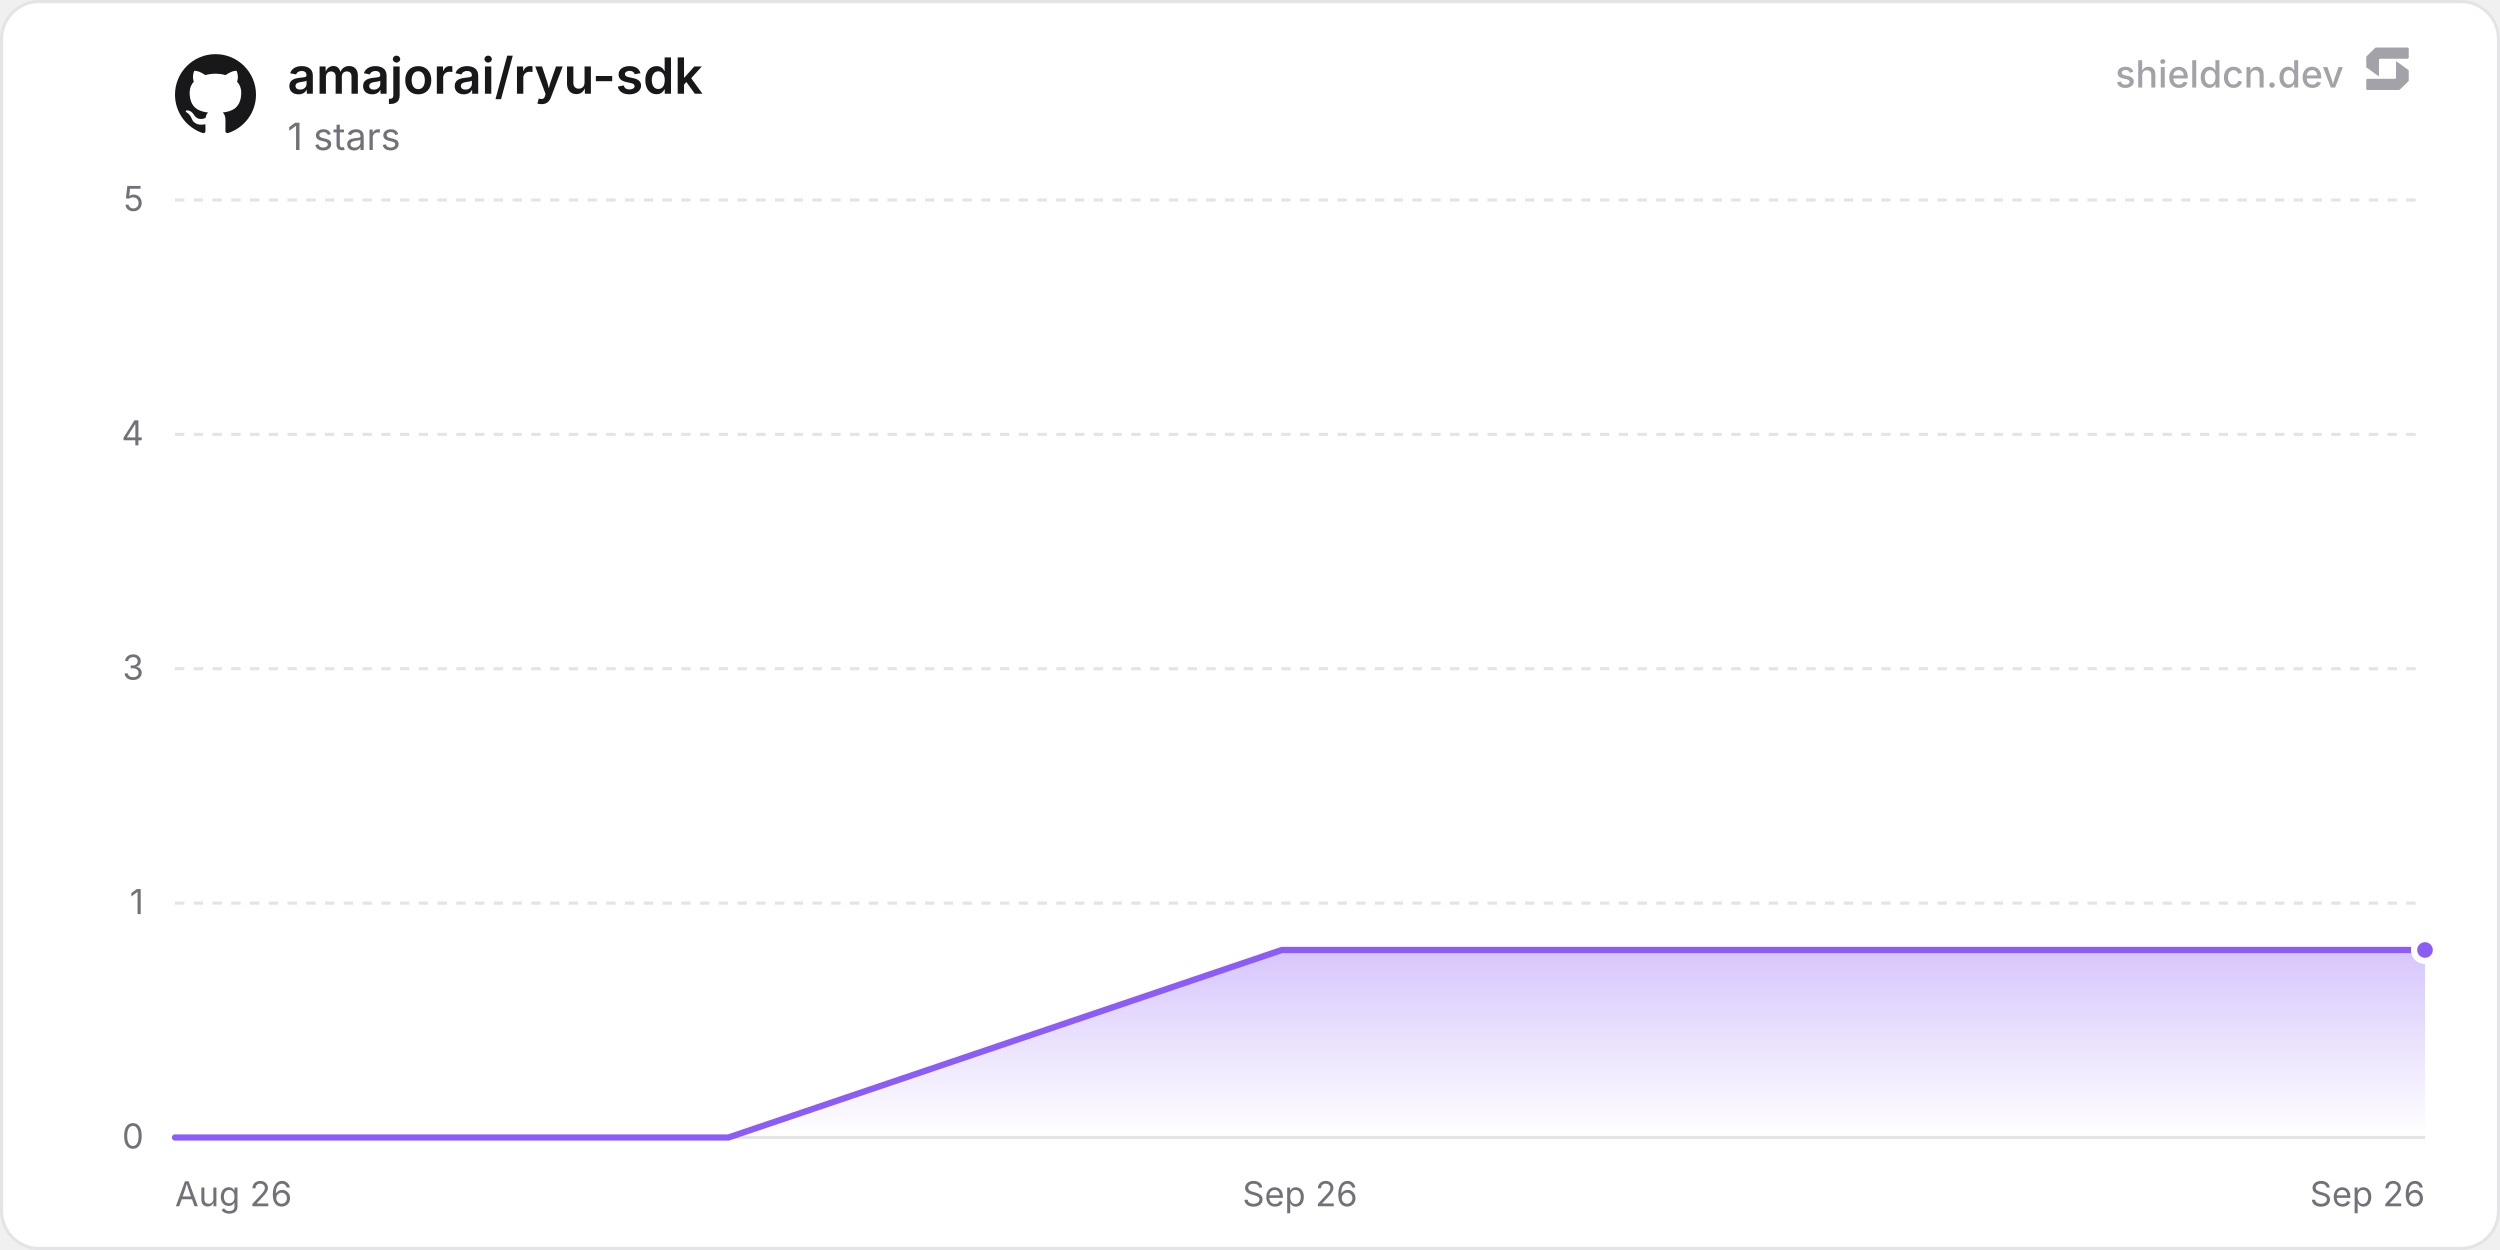
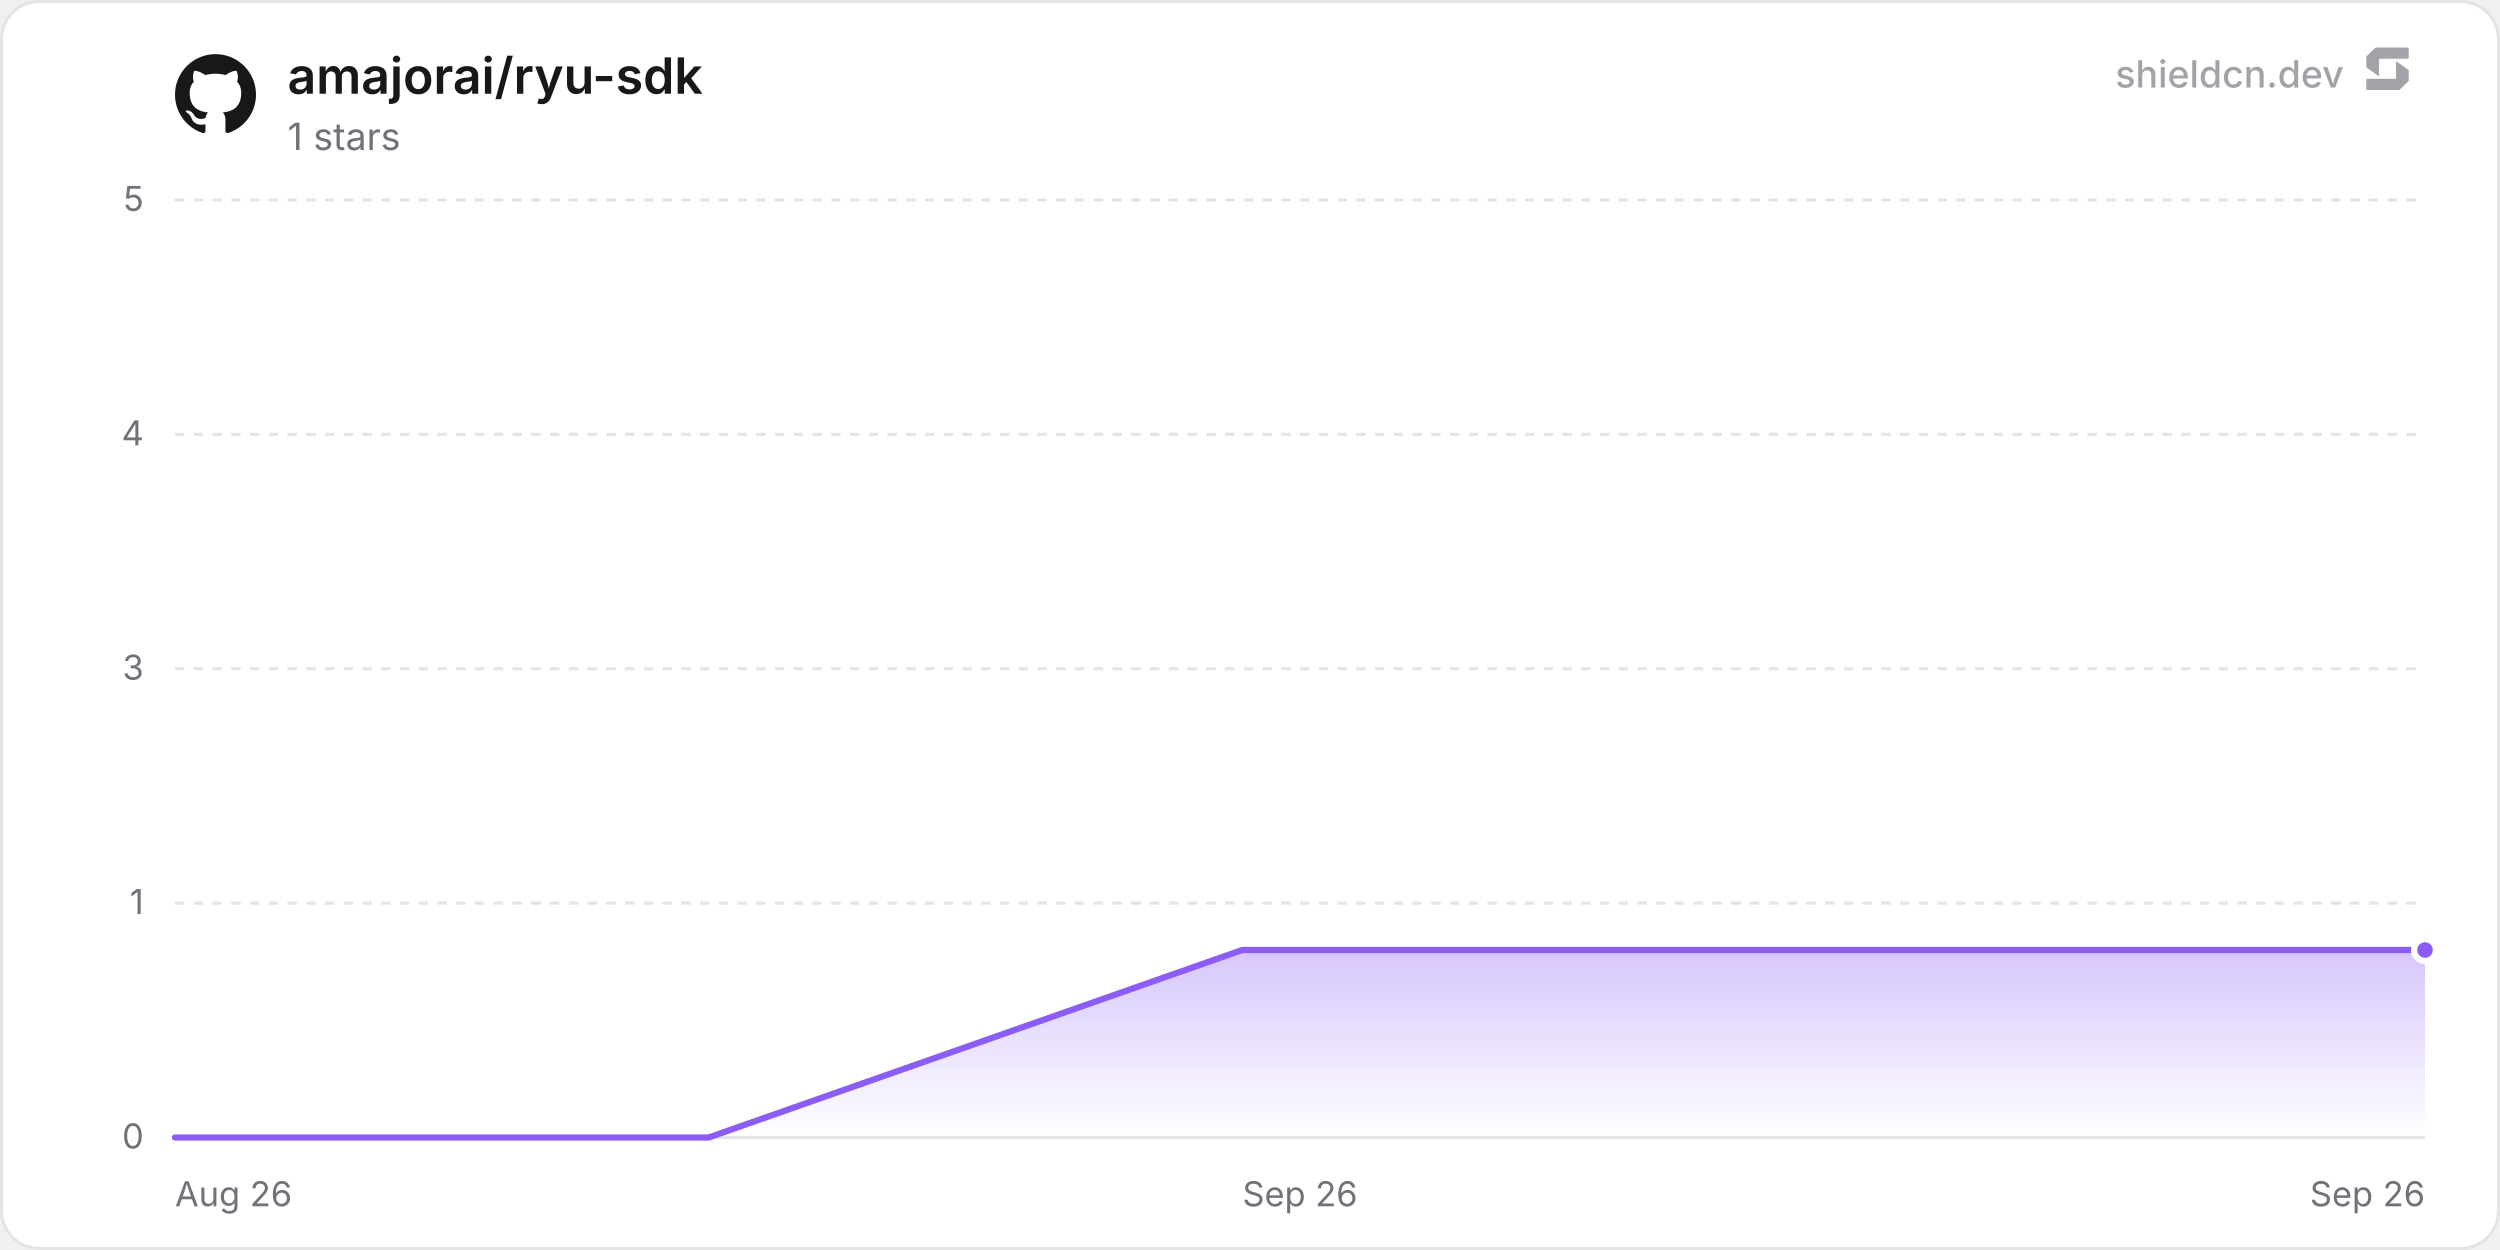
<svg xmlns="http://www.w3.org/2000/svg" width="800" height="400" viewBox="0 0 800 400" role="img" aria-label="amajorai/ryu-sdk">
  <defs>
    <linearGradient id="chartFill0" x1="0" y1="0" x2="0" y2="1">
      <stop offset="0%" stop-color="rgba(139, 92, 246, 0.35)" />
      <stop offset="100%" stop-color="rgba(139, 92, 246, 0)" />
    </linearGradient>
  </defs>
  <rect x="0.5" y="0.5" width="799" height="399" rx="12" fill="#ffffff" stroke="#e4e4e7" stroke-width="1" />
  <line x1="56" y1="364" x2="776" y2="364" stroke="#e4e4e7" stroke-width="1" />
  <text x="46" y="367.5" text-anchor="end" font-size="11" fill="#71717a" font-family="'Inter', ui-sans-serif, system-ui, -apple-system, BlinkMacSystemFont, 'Segoe UI', Roboto, Helvetica, Arial, sans-serif">0</text>
  <line x1="56" y1="289" x2="776" y2="289" stroke="#e4e4e7" stroke-width="1" stroke-dasharray="3 3" />
  <text x="46" y="292.5" text-anchor="end" font-size="11" fill="#71717a" font-family="'Inter', ui-sans-serif, system-ui, -apple-system, BlinkMacSystemFont, 'Segoe UI', Roboto, Helvetica, Arial, sans-serif">1</text>
  <line x1="56" y1="214" x2="776" y2="214" stroke="#e4e4e7" stroke-width="1" stroke-dasharray="3 3" />
  <text x="46" y="217.5" text-anchor="end" font-size="11" fill="#71717a" font-family="'Inter', ui-sans-serif, system-ui, -apple-system, BlinkMacSystemFont, 'Segoe UI', Roboto, Helvetica, Arial, sans-serif">3</text>
  <line x1="56" y1="139" x2="776" y2="139" stroke="#e4e4e7" stroke-width="1" stroke-dasharray="3 3" />
  <text x="46" y="142.5" text-anchor="end" font-size="11" fill="#71717a" font-family="'Inter', ui-sans-serif, system-ui, -apple-system, BlinkMacSystemFont, 'Segoe UI', Roboto, Helvetica, Arial, sans-serif">4</text>
  <line x1="56" y1="64" x2="776" y2="64" stroke="#e4e4e7" stroke-width="1" stroke-dasharray="3 3" />
  <text x="46" y="67.5" text-anchor="end" font-size="11" fill="#71717a" font-family="'Inter', ui-sans-serif, system-ui, -apple-system, BlinkMacSystemFont, 'Segoe UI', Roboto, Helvetica, Arial, sans-serif">5</text>
  <text x="56" y="386" text-anchor="start" font-size="11" fill="#71717a" font-family="'Inter', ui-sans-serif, system-ui, -apple-system, BlinkMacSystemFont, 'Segoe UI', Roboto, Helvetica, Arial, sans-serif">Aug 26</text>
  <text x="416" y="386" text-anchor="middle" font-size="11" fill="#71717a" font-family="'Inter', ui-sans-serif, system-ui, -apple-system, BlinkMacSystemFont, 'Segoe UI', Roboto, Helvetica, Arial, sans-serif">Sep 26</text>
  <text x="776" y="386" text-anchor="end" font-size="11" fill="#71717a" font-family="'Inter', ui-sans-serif, system-ui, -apple-system, BlinkMacSystemFont, 'Segoe UI', Roboto, Helvetica, Arial, sans-serif">Sep 26</text>
-   <path d="M56 364 L233.09 364 L410.17 304 L587.26 304 L764.34 304 L776 304 L776 364 L56 364 Z" fill="url(#chartFill0)" />
-   <path d="M56 364 L233.09 364 L410.17 304 L587.26 304 L764.34 304 L776 304" fill="none" stroke="#8b5cf6" stroke-width="2" stroke-linejoin="round" stroke-linecap="round" />
+   <path d="M56 364 L226.75 364 L397.5 304 L568.25 304 L739 304 L776 304 L776 364 L56 364 Z" fill="url(#chartFill0)" />
+   <path d="M56 364 L226.75 364 L397.5 304 L568.25 304 L739 304 L776 304" fill="none" stroke="#8b5cf6" stroke-width="2" stroke-linejoin="round" stroke-linecap="round" />
  <circle cx="776" cy="304" r="3.5" fill="#8b5cf6" stroke="#ffffff" stroke-width="2" />
  <g transform="translate(56, 17) scale(1.08)" fill="#18181b">
    <path d="M12 .297c-6.63 0-12 5.373-12 12 0 5.303 3.438 9.8 8.205 11.385.6.113.82-.258.82-.577 0-.285-.01-1.04-.015-2.04-3.338.724-4.042-1.61-4.042-1.61C4.422 18.07 3.633 17.7 3.633 17.7c-1.087-.744.084-.729.084-.729 1.205.084 1.838 1.236 1.838 1.236 1.07 1.835 2.809 1.305 3.495.998.108-.776.417-1.305.76-1.605-2.665-.3-5.466-1.332-5.466-5.93 0-1.31.465-2.38 1.235-3.22-.135-.303-.54-1.523.105-3.176 0 0 1.005-.322 3.3 1.23.96-.267 1.98-.399 3-.405 1.02.006 2.04.138 3 .405 2.28-1.552 3.285-1.23 3.285-1.23.645 1.653.24 2.873.12 3.176.765.84 1.23 1.91 1.23 3.22 0 4.61-2.805 5.625-5.475 5.92.42.36.81 1.096.81 2.22 0 1.606-.015 2.896-.015 3.286 0 .315.21.69.825.57C20.565 22.092 24 17.592 24 12.297c0-6.627-5.373-12-12-12" />
  </g>
  <text x="92" y="30" font-size="16" font-weight="600" fill="#18181b" font-family="'Inter', ui-sans-serif, system-ui, -apple-system, BlinkMacSystemFont, 'Segoe UI', Roboto, Helvetica, Arial, sans-serif">amajorai/ryu-sdk</text>
  <text x="92" y="48" font-size="12" fill="#71717a" font-family="'Inter', ui-sans-serif, system-ui, -apple-system, BlinkMacSystemFont, 'Segoe UI', Roboto, Helvetica, Arial, sans-serif">1 stars</text>
  <g fill-opacity="0.65">
    <text x="750" y="28" text-anchor="end" font-size="12" font-weight="500" fill="#71717a" font-family="'Inter', ui-sans-serif, system-ui, -apple-system, BlinkMacSystemFont, 'Segoe UI', Roboto, Helvetica, Arial, sans-serif">shieldcn.dev</text>
    <g transform="translate(756, 14) scale(0.01)" fill="#71717a">
      <path d="M1088.4,565.1c-6.5-4.7-15.5,0-15.5,7.9v510.2c0,21.3-18.1,38.6-40.4,38.6H160.9c-22.3,0-40.4,17.3-40.4,38.6v280.8c0,21.3,18.1,38.6,40.4,38.6h1004.5c10.8,0,21.2-4.2,28.8-11.6l273.4-266.3c7.4-7.2,11.6-16.9,11.6-27v-308.7c0-12.1-5.9-23.5-16.1-30.8l-374.7-270.3Z" />
      <path d="M511.2,1035.9c6.5,4.7,15.5,0,15.5-7.9v-510.2c0-21.3,18.1-38.6,40.4-38.6h871.7c22.3,0,40.4-17.3,40.4-38.6V159.7c0-21.3-18.1-38.6-40.4-38.6H434.3c-10.8,0-21.2,4.2-28.8,11.6L132,399c-7.4,7.2-11.6,16.9-11.6,27v308.7c0,12.1,5.9,23.5,16.1,30.8l374.7,270.3Z" />
    </g>
  </g>
</svg>
